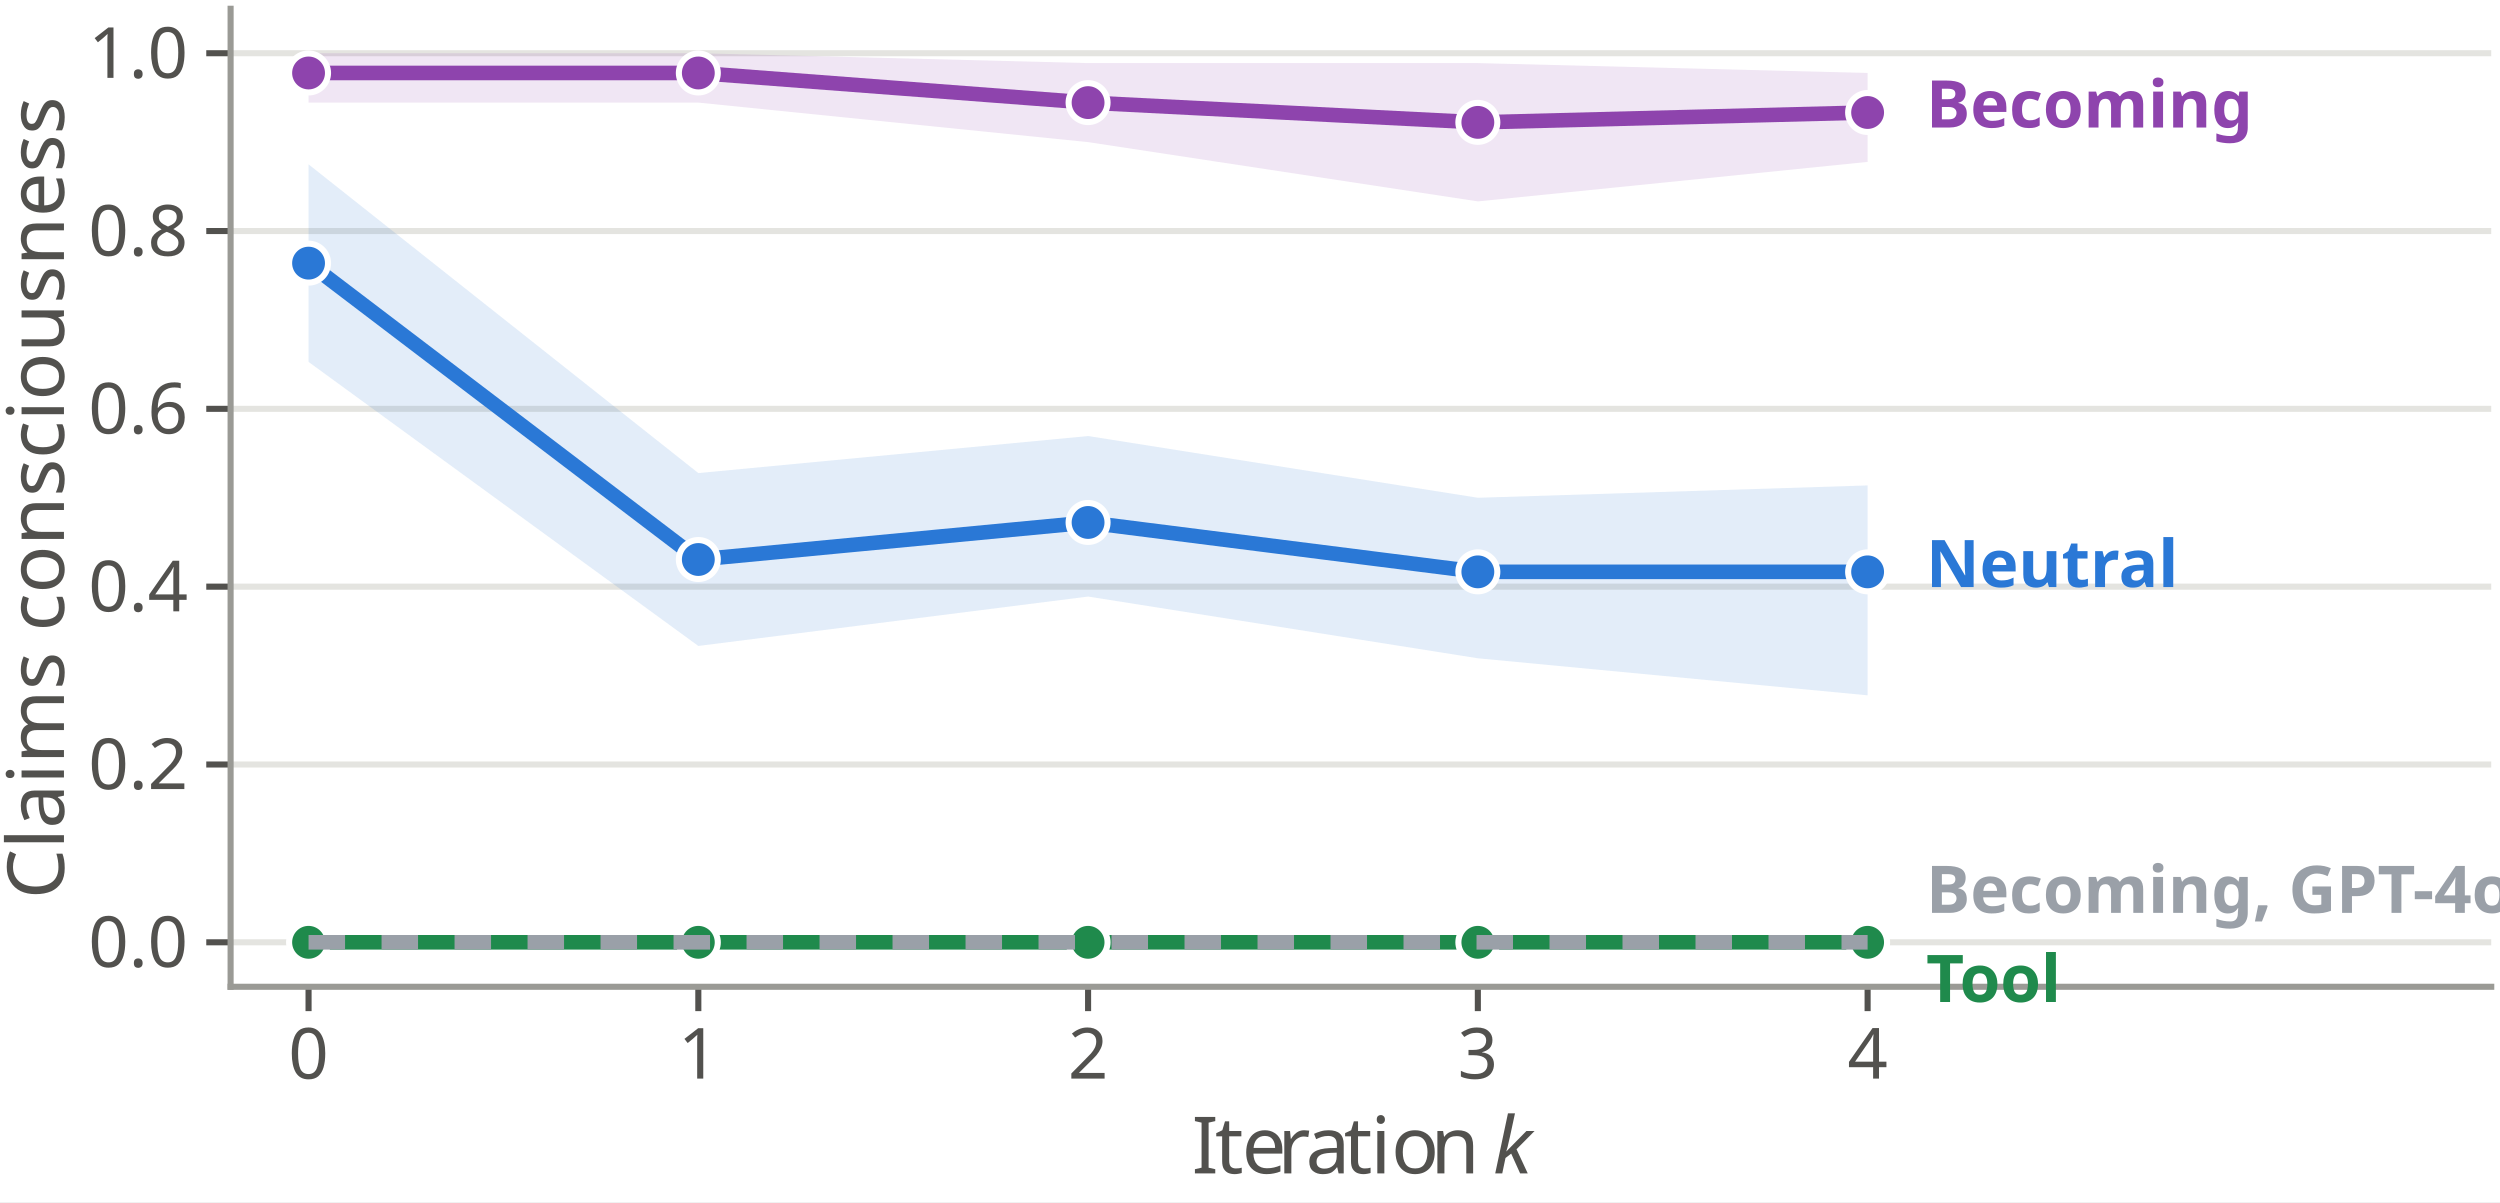
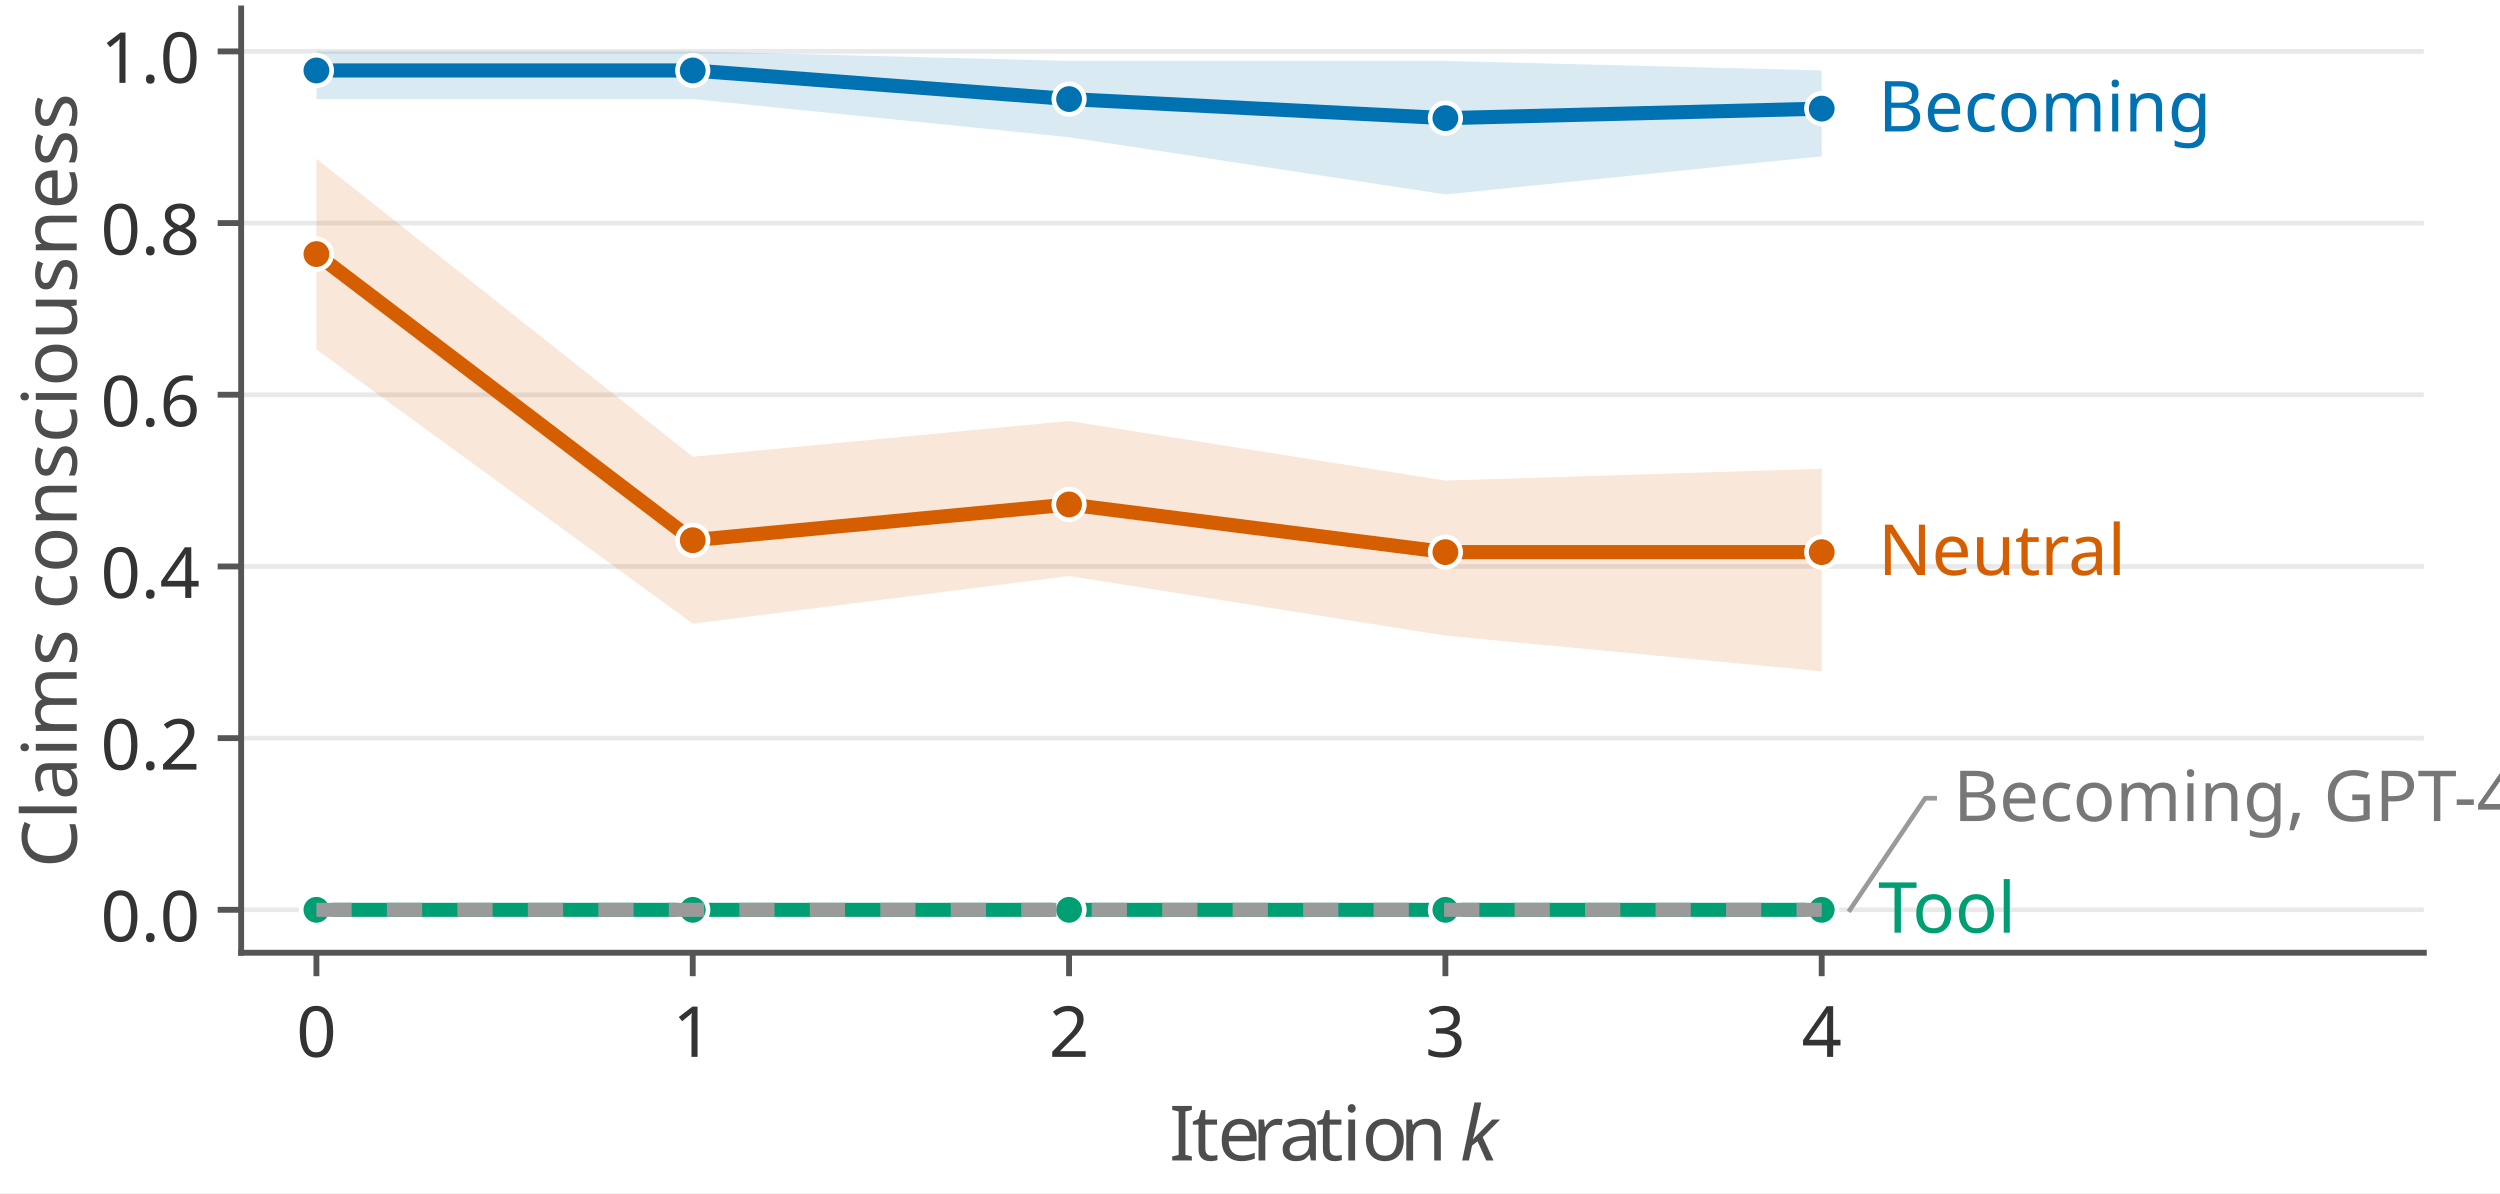
- <svg xmlns="http://www.w3.org/2000/svg" xmlns:xlink="http://www.w3.org/1999/xlink" width="205.488pt" height="98.804pt" viewBox="0 0 205.488 98.804" version="1.1">
+ <svg xmlns="http://www.w3.org/2000/svg" xmlns:xlink="http://www.w3.org/1999/xlink" width="212.829pt" height="101.578pt" viewBox="0 0 212.829 101.578" version="1.1">
  <defs>
    <style type="text/css">*{stroke-linejoin: round; stroke-linecap: butt}</style>
  </defs>
  <g id="figure_1">
    <g id="patch_1">
-       <path d="M 0 98.804  L 205.488 98.804  L 205.488 0  L 0 0  z " style="fill: #ffffff" />
+       <path d="M 0 101.578  L 212.829 101.578  L 212.829 0  L 0 0  z " style="fill: #ffffff" />
    </g>
    <g id="axes_1">
      <g id="patch_2">
-         <path d="M 18.954 81.108  L 204.768 81.108  L 204.768 0.72  L 18.954 0.72  z " style="fill: #ffffff" />
+         <path d="M 20.53 81.108  L 206.344 81.108  L 206.344 0.72  L 20.53 0.72  z " style="fill: #ffffff" />
      </g>
      <g id="matplotlib.axis_1">
        <g id="xtick_1">
          <g id="line2d_1">
            <defs>
-               <path id="mfb9c2f51cd" d="M 0 0  L 0 2  " style="stroke: #52514e; stroke-width: 0.5" />
+               <path id="maf6dad84c8" d="M 0 0  L 0 2  " style="stroke: #555555; stroke-width: 0.5" />
            </defs>
            <g>
-               <use xlink:href="#mfb9c2f51cd" x="25.362" y="81.108" style="fill: #52514e; stroke: #52514e; stroke-width: 0.5" />
+               <use xlink:href="#maf6dad84c8" x="26.937" y="81.108" style="fill: #555555; stroke: #555555; stroke-width: 0.5" />
            </g>
          </g>
          <g id="text_1">
-             <text style="font-size: 5.8px; font-family: 'Biolinum TT'; text-anchor: middle; fill: #52514e" x="25.362" y="88.656" transform="rotate(-0 25.36168 88.65622)">0</text>
+             <text style="font-size: 6px; font-family: 'Linux Biolinum O'; text-anchor: middle; fill: #333333" x="26.937" y="89.972" transform="rotate(-0 26.93738 89.972)">0</text>
          </g>
        </g>
        <g id="xtick_2">
          <g id="line2d_2">
            <g>
-               <use xlink:href="#mfb9c2f51cd" x="57.399" y="81.108" style="fill: #52514e; stroke: #52514e; stroke-width: 0.5" />
+               <use xlink:href="#maf6dad84c8" x="58.974" y="81.108" style="fill: #555555; stroke: #555555; stroke-width: 0.5" />
            </g>
          </g>
          <g id="text_2">
-             <text style="font-size: 5.8px; font-family: 'Biolinum TT'; text-anchor: middle; fill: #52514e" x="57.399" y="88.656" transform="rotate(-0 57.39857 88.65622)">1</text>
+             <text style="font-size: 6px; font-family: 'Linux Biolinum O'; text-anchor: middle; fill: #333333" x="58.974" y="89.972" transform="rotate(-0 58.97428 89.972)">1</text>
          </g>
        </g>
        <g id="xtick_3">
          <g id="line2d_3">
            <g>
-               <use xlink:href="#mfb9c2f51cd" x="89.435" y="81.108" style="fill: #52514e; stroke: #52514e; stroke-width: 0.5" />
+               <use xlink:href="#maf6dad84c8" x="91.011" y="81.108" style="fill: #555555; stroke: #555555; stroke-width: 0.5" />
            </g>
          </g>
          <g id="text_3">
-             <text style="font-size: 5.8px; font-family: 'Biolinum TT'; text-anchor: middle; fill: #52514e" x="89.435" y="88.656" transform="rotate(-0 89.43547 88.65622)">2</text>
+             <text style="font-size: 6px; font-family: 'Linux Biolinum O'; text-anchor: middle; fill: #333333" x="91.011" y="89.972" transform="rotate(-0 91.01117 89.972)">2</text>
          </g>
        </g>
        <g id="xtick_4">
          <g id="line2d_4">
            <g>
-               <use xlink:href="#mfb9c2f51cd" x="121.472" y="81.108" style="fill: #52514e; stroke: #52514e; stroke-width: 0.5" />
+               <use xlink:href="#maf6dad84c8" x="123.048" y="81.108" style="fill: #555555; stroke: #555555; stroke-width: 0.5" />
            </g>
          </g>
          <g id="text_4">
-             <text style="font-size: 5.8px; font-family: 'Biolinum TT'; text-anchor: middle; fill: #52514e" x="121.472" y="88.656" transform="rotate(-0 121.4724 88.65622)">3</text>
+             <text style="font-size: 6px; font-family: 'Linux Biolinum O'; text-anchor: middle; fill: #333333" x="123.048" y="89.972" transform="rotate(-0 123.0481 89.972)">3</text>
          </g>
        </g>
        <g id="xtick_5">
          <g id="line2d_5">
            <g>
-               <use xlink:href="#mfb9c2f51cd" x="153.509" y="81.108" style="fill: #52514e; stroke: #52514e; stroke-width: 0.5" />
+               <use xlink:href="#maf6dad84c8" x="155.085" y="81.108" style="fill: #555555; stroke: #555555; stroke-width: 0.5" />
            </g>
          </g>
          <g id="text_5">
-             <text style="font-size: 5.8px; font-family: 'Biolinum TT'; text-anchor: middle; fill: #52514e" x="153.509" y="88.656" transform="rotate(-0 153.5093 88.65622)">4</text>
+             <text style="font-size: 6px; font-family: 'Linux Biolinum O'; text-anchor: middle; fill: #333333" x="155.085" y="89.972" transform="rotate(-0 155.085 89.972)">4</text>
          </g>
        </g>
        <g id="text_6">
-           <g style="fill: #52514e" transform="translate(97.9513 96.55602)">
+           <g style="fill: #4d4d4d" transform="translate(99.527 99.259)">
            <text>
-               <tspan x="0" y="-0.109" style="font-size: 6.5px; font-family: 'Biolinum TT'; fill: #52514e">I</tspan>
-               <tspan x="1.911" y="-0.109" style="font-size: 6.5px; font-family: 'Biolinum TT'; fill: #52514e">t</tspan>
-               <tspan x="4.121" y="-0.109" style="font-size: 6.5px; font-family: 'Biolinum TT'; fill: #52514e">e</tspan>
-               <tspan x="7.065" y="-0.109" style="font-size: 6.5px; font-family: 'Biolinum TT'; fill: #52514e">r</tspan>
-               <tspan x="9.373" y="-0.109" style="font-size: 6.5px; font-family: 'Biolinum TT'; fill: #52514e">a</tspan>
-               <tspan x="12.499" y="-0.109" style="font-size: 6.5px; font-family: 'Biolinum TT'; fill: #52514e">t</tspan>
-               <tspan x="14.709" y="-0.109" style="font-size: 6.5px; font-family: 'Biolinum TT'; fill: #52514e">i</tspan>
-               <tspan x="16.399" y="-0.109" style="font-size: 6.5px; font-family: 'Biolinum TT'; fill: #52514e">o</tspan>
-               <tspan x="19.649" y="-0.109" style="font-size: 6.5px; font-family: 'Biolinum TT'; fill: #52514e">n</tspan>
-               <tspan x="23.153" y="-0.109" style="font-size: 6.5px; font-family: 'Biolinum TT'; fill: #52514e"> </tspan>
-               <tspan x="24.778" y="-0.109" style="font-style: italic; font-size: 6.5px; font-family: 'Biolinum TT'; fill: #52514e">k</tspan>
+               <tspan x="0" y="-0.469" style="font-size: 6.5px; font-family: 'Linux Biolinum O'; fill: #4d4d4d">I</tspan>
+               <tspan x="1.911" y="-0.469" style="font-size: 6.5px; font-family: 'Linux Biolinum O'; fill: #4d4d4d">t</tspan>
+               <tspan x="4.121" y="-0.469" style="font-size: 6.5px; font-family: 'Linux Biolinum O'; fill: #4d4d4d">e</tspan>
+               <tspan x="7.066" y="-0.469" style="font-size: 6.5px; font-family: 'Linux Biolinum O'; fill: #4d4d4d">r</tspan>
+               <tspan x="9.373" y="-0.469" style="font-size: 6.5px; font-family: 'Linux Biolinum O'; fill: #4d4d4d">a</tspan>
+               <tspan x="12.499" y="-0.469" style="font-size: 6.5px; font-family: 'Linux Biolinum O'; fill: #4d4d4d">t</tspan>
+               <tspan x="14.71" y="-0.469" style="font-size: 6.5px; font-family: 'Linux Biolinum O'; fill: #4d4d4d">i</tspan>
+               <tspan x="16.4" y="-0.469" style="font-size: 6.5px; font-family: 'Linux Biolinum O'; fill: #4d4d4d">o</tspan>
+               <tspan x="19.65" y="-0.469" style="font-size: 6.5px; font-family: 'Linux Biolinum O'; fill: #4d4d4d">n</tspan>
+               <tspan x="23.153" y="-0.469" style="font-size: 6.5px; font-family: 'Linux Biolinum O'; fill: #4d4d4d"> </tspan>
+               <tspan x="24.778" y="-0.469" style="font-style: italic; font-size: 6.5px; font-family: 'Linux Biolinum O'; fill: #4d4d4d">k</tspan>
            </text>
          </g>
        </g>
      </g>
      <g id="matplotlib.axis_2">
        <g id="ytick_1">
          <g id="line2d_6">
-             <path d="M 18.954 77.454  L 204.768 77.454  " clip-path="url(#p0b8405bc5c)" style="fill: none; stroke: #e4e4e0; stroke-width: 0.5; stroke-linecap: square" />
+             <path d="M 20.53 77.454  L 206.344 77.454  " clip-path="url(#p7a750967fc)" style="fill: none; stroke: #e9e9e9; stroke-width: 0.4; stroke-linecap: square" />
          </g>
          <g id="line2d_7">
            <defs>
-               <path id="m7e78a329ac" d="M 0 0  L -2 0  " style="stroke: #52514e; stroke-width: 0.5" />
+               <path id="ma52b50424c" d="M 0 0  L -2 0  " style="stroke: #555555; stroke-width: 0.5" />
            </defs>
            <g>
-               <use xlink:href="#m7e78a329ac" x="18.954" y="77.454" style="fill: #52514e; stroke: #52514e; stroke-width: 0.5" />
+               <use xlink:href="#ma52b50424c" x="20.53" y="77.454" style="fill: #555555; stroke: #555555; stroke-width: 0.5" />
            </g>
          </g>
          <g id="text_7">
-             <text style="font-size: 5.8px; font-family: 'Biolinum TT'; text-anchor: end; fill: #52514e" x="15.454" y="79.478" transform="rotate(-0 15.4543 79.47811)">0.0</text>
+             <text style="font-size: 6px; font-family: 'Linux Biolinum O'; text-anchor: end; fill: #333333" x="17.03" y="80.136" transform="rotate(-0 17.03 80.136)">0.0</text>
          </g>
        </g>
        <g id="ytick_2">
          <g id="line2d_8">
-             <path d="M 18.954 62.838  L 204.768 62.838  " clip-path="url(#p0b8405bc5c)" style="fill: none; stroke: #e4e4e0; stroke-width: 0.5; stroke-linecap: square" />
+             <path d="M 20.53 62.838  L 206.344 62.838  " clip-path="url(#p7a750967fc)" style="fill: none; stroke: #e9e9e9; stroke-width: 0.4; stroke-linecap: square" />
          </g>
          <g id="line2d_9">
            <g>
-               <use xlink:href="#m7e78a329ac" x="18.954" y="62.838" style="fill: #52514e; stroke: #52514e; stroke-width: 0.5" />
+               <use xlink:href="#ma52b50424c" x="20.53" y="62.838" style="fill: #555555; stroke: #555555; stroke-width: 0.5" />
            </g>
          </g>
          <g id="text_8">
-             <text style="font-size: 5.8px; font-family: 'Biolinum TT'; text-anchor: end; fill: #52514e" x="15.454" y="64.862" transform="rotate(-0 15.4543 64.86211)">0.2</text>
+             <text style="font-size: 6px; font-family: 'Linux Biolinum O'; text-anchor: end; fill: #333333" x="17.03" y="65.52" transform="rotate(-0 17.03 65.52)">0.2</text>
          </g>
        </g>
        <g id="ytick_3">
          <g id="line2d_10">
-             <path d="M 18.954 48.222  L 204.768 48.222  " clip-path="url(#p0b8405bc5c)" style="fill: none; stroke: #e4e4e0; stroke-width: 0.5; stroke-linecap: square" />
+             <path d="M 20.53 48.222  L 206.344 48.222  " clip-path="url(#p7a750967fc)" style="fill: none; stroke: #e9e9e9; stroke-width: 0.4; stroke-linecap: square" />
          </g>
          <g id="line2d_11">
            <g>
-               <use xlink:href="#m7e78a329ac" x="18.954" y="48.222" style="fill: #52514e; stroke: #52514e; stroke-width: 0.5" />
+               <use xlink:href="#ma52b50424c" x="20.53" y="48.222" style="fill: #555555; stroke: #555555; stroke-width: 0.5" />
            </g>
          </g>
          <g id="text_9">
-             <text style="font-size: 5.8px; font-family: 'Biolinum TT'; text-anchor: end; fill: #52514e" x="15.454" y="50.246" transform="rotate(-0 15.4543 50.24611)">0.4</text>
+             <text style="font-size: 6px; font-family: 'Linux Biolinum O'; text-anchor: end; fill: #333333" x="17.03" y="50.904" transform="rotate(-0 17.03 50.904)">0.4</text>
          </g>
        </g>
        <g id="ytick_4">
          <g id="line2d_12">
-             <path d="M 18.954 33.606  L 204.768 33.606  " clip-path="url(#p0b8405bc5c)" style="fill: none; stroke: #e4e4e0; stroke-width: 0.5; stroke-linecap: square" />
+             <path d="M 20.53 33.606  L 206.344 33.606  " clip-path="url(#p7a750967fc)" style="fill: none; stroke: #e9e9e9; stroke-width: 0.4; stroke-linecap: square" />
          </g>
          <g id="line2d_13">
            <g>
-               <use xlink:href="#m7e78a329ac" x="18.954" y="33.606" style="fill: #52514e; stroke: #52514e; stroke-width: 0.5" />
+               <use xlink:href="#ma52b50424c" x="20.53" y="33.606" style="fill: #555555; stroke: #555555; stroke-width: 0.5" />
            </g>
          </g>
          <g id="text_10">
-             <text style="font-size: 5.8px; font-family: 'Biolinum TT'; text-anchor: end; fill: #52514e" x="15.454" y="35.63" transform="rotate(-0 15.4543 35.63011)">0.6</text>
+             <text style="font-size: 6px; font-family: 'Linux Biolinum O'; text-anchor: end; fill: #333333" x="17.03" y="36.288" transform="rotate(-0 17.03 36.288)">0.6</text>
          </g>
        </g>
        <g id="ytick_5">
          <g id="line2d_14">
-             <path d="M 18.954 18.99  L 204.768 18.99  " clip-path="url(#p0b8405bc5c)" style="fill: none; stroke: #e4e4e0; stroke-width: 0.5; stroke-linecap: square" />
+             <path d="M 20.53 18.99  L 206.344 18.99  " clip-path="url(#p7a750967fc)" style="fill: none; stroke: #e9e9e9; stroke-width: 0.4; stroke-linecap: square" />
          </g>
          <g id="line2d_15">
            <g>
-               <use xlink:href="#m7e78a329ac" x="18.954" y="18.99" style="fill: #52514e; stroke: #52514e; stroke-width: 0.5" />
+               <use xlink:href="#ma52b50424c" x="20.53" y="18.99" style="fill: #555555; stroke: #555555; stroke-width: 0.5" />
            </g>
          </g>
          <g id="text_11">
-             <text style="font-size: 5.8px; font-family: 'Biolinum TT'; text-anchor: end; fill: #52514e" x="15.454" y="21.014" transform="rotate(-0 15.4543 21.01411)">0.8</text>
+             <text style="font-size: 6px; font-family: 'Linux Biolinum O'; text-anchor: end; fill: #333333" x="17.03" y="21.672" transform="rotate(-0 17.03 21.672)">0.8</text>
          </g>
        </g>
        <g id="ytick_6">
          <g id="line2d_16">
-             <path d="M 18.954 4.374  L 204.768 4.374  " clip-path="url(#p0b8405bc5c)" style="fill: none; stroke: #e4e4e0; stroke-width: 0.5; stroke-linecap: square" />
+             <path d="M 20.53 4.374  L 206.344 4.374  " clip-path="url(#p7a750967fc)" style="fill: none; stroke: #e9e9e9; stroke-width: 0.4; stroke-linecap: square" />
          </g>
          <g id="line2d_17">
            <g>
-               <use xlink:href="#m7e78a329ac" x="18.954" y="4.374" style="fill: #52514e; stroke: #52514e; stroke-width: 0.5" />
+               <use xlink:href="#ma52b50424c" x="20.53" y="4.374" style="fill: #555555; stroke: #555555; stroke-width: 0.5" />
            </g>
          </g>
          <g id="text_12">
-             <text style="font-size: 5.8px; font-family: 'Biolinum TT'; text-anchor: end; fill: #52514e" x="15.454" y="6.398" transform="rotate(-0 15.4543 6.398109)">1.0</text>
+             <text style="font-size: 6px; font-family: 'Linux Biolinum O'; text-anchor: end; fill: #333333" x="17.03" y="7.056" transform="rotate(-0 17.03 7.056)">1.0</text>
          </g>
        </g>
        <g id="text_13">
-           <text style="font-size: 6.5px; font-family: 'Biolinum TT'; text-anchor: middle; fill: #52514e" x="5.257" y="40.914" transform="rotate(-90 5.256797 40.914)">Claims consciousness</text>
+           <text style="font-size: 6.5px; font-family: 'Linux Biolinum O'; text-anchor: middle; fill: #4d4d4d" x="6.531" y="40.914" transform="rotate(-90 6.531 40.914)">Claims consciousness</text>
        </g>
      </g>
      <g id="FillBetweenPolyCollection_1">
        <defs>
-           <path id="m667f1ea662" d="M 25.362 -94.43  L 25.362 -90.37  L 57.399 -90.37  L 89.435 -87.122  L 121.472 -82.25  L 153.509 -85.498  L 153.509 -92.806  L 153.509 -92.806  L 121.472 -93.618  L 89.435 -93.618  L 57.399 -94.43  L 25.362 -94.43  z " />
-         </defs>
-         <g clip-path="url(#p0b8405bc5c)">
-           <use xlink:href="#m667f1ea662" x="0" y="98.804" style="fill: #8e44ad; fill-opacity: 0.13" />
+           <path id="m62f5db34b8" d="M 26.937 -97.204  L 26.937 -93.144  L 58.974 -93.144  L 91.011 -89.896  L 123.048 -85.024  L 155.085 -88.272  L 155.085 -95.58  L 155.085 -95.58  L 123.048 -96.392  L 91.011 -96.392  L 58.974 -97.204  L 26.937 -97.204  z " />
+         </defs>
+         <g clip-path="url(#p7a750967fc)">
+           <use xlink:href="#m62f5db34b8" x="0" y="101.578" style="fill: #0072b2; fill-opacity: 0.15" />
        </g>
      </g>
      <g id="FillBetweenPolyCollection_2">
        <defs>
-           <path id="mf96fb36cd2" d="M 25.362 -85.295  L 25.362 -69.055  L 57.399 -45.71  L 89.435 -49.77  L 121.472 -44.695  L 153.509 -41.65  L 153.509 -58.905  L 153.509 -58.905  L 121.472 -57.89  L 89.435 -62.965  L 57.399 -59.92  L 25.362 -85.295  z " />
-         </defs>
-         <g clip-path="url(#p0b8405bc5c)">
-           <use xlink:href="#mf96fb36cd2" x="0" y="98.804" style="fill: #2a78d6; fill-opacity: 0.13" />
+           <path id="mf04d7241d1" d="M 26.937 -88.069  L 26.937 -71.829  L 58.974 -48.484  L 91.011 -52.544  L 123.048 -47.469  L 155.085 -44.424  L 155.085 -61.679  L 155.085 -61.679  L 123.048 -60.664  L 91.011 -65.739  L 58.974 -62.694  L 26.937 -88.069  z " />
+         </defs>
+         <g clip-path="url(#p7a750967fc)">
+           <use xlink:href="#mf04d7241d1" x="0" y="101.578" style="fill: #d55e00; fill-opacity: 0.15" />
        </g>
      </g>
      <g id="FillBetweenPolyCollection_3">
        <defs>
-           <path id="m7b0bfd16b7" d="M 25.362 -21.35  L 25.362 -21.35  L 57.399 -21.35  L 89.435 -21.35  L 121.472 -21.35  L 153.509 -21.35  L 153.509 -21.35  L 153.509 -21.35  L 121.472 -21.35  L 89.435 -21.35  L 57.399 -21.35  L 25.362 -21.35  z " />
-         </defs>
-         <g clip-path="url(#p0b8405bc5c)">
-           <use xlink:href="#m7b0bfd16b7" x="0" y="98.804" style="fill: #1f8a4c; fill-opacity: 0.13" />
-         </g>
+           <path id="m5984341c68" d="M 26.937 -24.124  L 26.937 -24.124  L 58.974 -24.124  L 91.011 -24.124  L 123.048 -24.124  L 155.085 -24.124  L 155.085 -24.124  L 155.085 -24.124  L 123.048 -24.124  L 91.011 -24.124  L 58.974 -24.124  L 26.937 -24.124  z " />
+         </defs>
+         <g clip-path="url(#p7a750967fc)">
+           <use xlink:href="#m5984341c68" x="0" y="101.578" style="fill: #009e73; fill-opacity: 0.15" />
+         </g>
+       </g>
+       <g id="line2d_18">
+         <path d="M 157.488 77.454  L 163.895 67.954  L 164.696 67.954  " style="fill: none; stroke: #9a9a9a; stroke-width: 0.4; stroke-linecap: square" />
      </g>
      <g id="patch_3">
-         <path d="M 18.954 81.108  L 18.954 0.72  " style="fill: none; stroke: #9a9a95; stroke-width: 0.5; stroke-linejoin: miter; stroke-linecap: square" />
+         <path d="M 20.53 81.108  L 20.53 0.72  " style="fill: none; stroke: #555555; stroke-width: 0.5; stroke-linejoin: miter; stroke-linecap: square" />
      </g>
      <g id="patch_4">
-         <path d="M 18.954 81.108  L 204.768 81.108  " style="fill: none; stroke: #9a9a95; stroke-width: 0.5; stroke-linejoin: miter; stroke-linecap: square" />
-       </g>
-       <g id="line2d_18">
-         <path d="M 25.362 5.998  L 57.399 5.998  L 89.435 8.434  L 121.472 10.058  L 153.509 9.246  " clip-path="url(#p0b8405bc5c)" style="fill: none; stroke: #8e44ad; stroke-width: 1.2; stroke-linecap: square" />
-         <defs>
-           <path id="m8333d4578b" d="M 0 1.6  C 0.424 1.6 0.831 1.431 1.131 1.131  C 1.431 0.831 1.6 0.424 1.6 0  C 1.6 -0.424 1.431 -0.831 1.131 -1.131  C 0.831 -1.431 0.424 -1.6 0 -1.6  C -0.424 -1.6 -0.831 -1.431 -1.131 -1.131  C -1.431 -0.831 -1.6 -0.424 -1.6 0  C -1.6 0.424 -1.431 0.831 -1.131 1.131  C -0.831 1.431 -0.424 1.6 0 1.6  z " style="stroke: #ffffff; stroke-width: 0.5" />
-         </defs>
-         <g clip-path="url(#p0b8405bc5c)">
-           <use xlink:href="#m8333d4578b" x="25.362" y="5.998" style="fill: #8e44ad; stroke: #ffffff; stroke-width: 0.5" />
-           <use xlink:href="#m8333d4578b" x="57.399" y="5.998" style="fill: #8e44ad; stroke: #ffffff; stroke-width: 0.5" />
-           <use xlink:href="#m8333d4578b" x="89.435" y="8.434" style="fill: #8e44ad; stroke: #ffffff; stroke-width: 0.5" />
-           <use xlink:href="#m8333d4578b" x="121.472" y="10.058" style="fill: #8e44ad; stroke: #ffffff; stroke-width: 0.5" />
-           <use xlink:href="#m8333d4578b" x="153.509" y="9.246" style="fill: #8e44ad; stroke: #ffffff; stroke-width: 0.5" />
+         <path d="M 20.53 81.108  L 206.344 81.108  " style="fill: none; stroke: #555555; stroke-width: 0.5; stroke-linejoin: miter; stroke-linecap: square" />
+       </g>
+       <g id="line2d_19">
+         <path d="M 26.937 5.998  L 58.974 5.998  L 91.011 8.434  L 123.048 10.058  L 155.085 9.246  " clip-path="url(#p7a750967fc)" style="fill: none; stroke: #0072b2; stroke-width: 1.2; stroke-linecap: square" />
+         <defs>
+           <path id="m144072cdc3" d="M 0 1.3  C 0.345 1.3 0.675 1.163 0.919 0.919  C 1.163 0.675 1.3 0.345 1.3 0  C 1.3 -0.345 1.163 -0.675 0.919 -0.919  C 0.675 -1.163 0.345 -1.3 0 -1.3  C -0.345 -1.3 -0.675 -1.163 -0.919 -0.919  C -1.163 -0.675 -1.3 -0.345 -1.3 0  C -1.3 0.345 -1.163 0.675 -0.919 0.919  C -0.675 1.163 -0.345 1.3 0 1.3  z " style="stroke: #ffffff; stroke-width: 0.4" />
+         </defs>
+         <g clip-path="url(#p7a750967fc)">
+           <use xlink:href="#m144072cdc3" x="26.937" y="5.998" style="fill: #0072b2; stroke: #ffffff; stroke-width: 0.4" />
+           <use xlink:href="#m144072cdc3" x="58.974" y="5.998" style="fill: #0072b2; stroke: #ffffff; stroke-width: 0.4" />
+           <use xlink:href="#m144072cdc3" x="91.011" y="8.434" style="fill: #0072b2; stroke: #ffffff; stroke-width: 0.4" />
+           <use xlink:href="#m144072cdc3" x="123.048" y="10.058" style="fill: #0072b2; stroke: #ffffff; stroke-width: 0.4" />
+           <use xlink:href="#m144072cdc3" x="155.085" y="9.246" style="fill: #0072b2; stroke: #ffffff; stroke-width: 0.4" />
+         </g>
+       </g>
+       <g id="line2d_20">
+         <path d="M 26.937 21.629  L 58.974 45.989  L 91.011 42.944  L 123.048 47.004  L 155.085 47.004  " clip-path="url(#p7a750967fc)" style="fill: none; stroke: #d55e00; stroke-width: 1.2; stroke-linecap: square" />
+         <defs>
+           <path id="md6a569828b" d="M 0 1.3  C 0.345 1.3 0.675 1.163 0.919 0.919  C 1.163 0.675 1.3 0.345 1.3 0  C 1.3 -0.345 1.163 -0.675 0.919 -0.919  C 0.675 -1.163 0.345 -1.3 0 -1.3  C -0.345 -1.3 -0.675 -1.163 -0.919 -0.919  C -1.163 -0.675 -1.3 -0.345 -1.3 0  C -1.3 0.345 -1.163 0.675 -0.919 0.919  C -0.675 1.163 -0.345 1.3 0 1.3  z " style="stroke: #ffffff; stroke-width: 0.4" />
+         </defs>
+         <g clip-path="url(#p7a750967fc)">
+           <use xlink:href="#md6a569828b" x="26.937" y="21.629" style="fill: #d55e00; stroke: #ffffff; stroke-width: 0.4" />
+           <use xlink:href="#md6a569828b" x="58.974" y="45.989" style="fill: #d55e00; stroke: #ffffff; stroke-width: 0.4" />
+           <use xlink:href="#md6a569828b" x="91.011" y="42.944" style="fill: #d55e00; stroke: #ffffff; stroke-width: 0.4" />
+           <use xlink:href="#md6a569828b" x="123.048" y="47.004" style="fill: #d55e00; stroke: #ffffff; stroke-width: 0.4" />
+           <use xlink:href="#md6a569828b" x="155.085" y="47.004" style="fill: #d55e00; stroke: #ffffff; stroke-width: 0.4" />
+         </g>
+       </g>
+       <g id="line2d_21">
+         <path d="M 26.937 77.454  L 58.974 77.454  L 91.011 77.454  L 123.048 77.454  L 155.085 77.454  " clip-path="url(#p7a750967fc)" style="fill: none; stroke: #009e73; stroke-width: 1.2; stroke-linecap: square" />
+         <defs>
+           <path id="mc932990c4f" d="M 0 1.3  C 0.345 1.3 0.675 1.163 0.919 0.919  C 1.163 0.675 1.3 0.345 1.3 0  C 1.3 -0.345 1.163 -0.675 0.919 -0.919  C 0.675 -1.163 0.345 -1.3 0 -1.3  C -0.345 -1.3 -0.675 -1.163 -0.919 -0.919  C -1.163 -0.675 -1.3 -0.345 -1.3 0  C -1.3 0.345 -1.163 0.675 -0.919 0.919  C -0.675 1.163 -0.345 1.3 0 1.3  z " style="stroke: #ffffff; stroke-width: 0.4" />
+         </defs>
+         <g clip-path="url(#p7a750967fc)">
+           <use xlink:href="#mc932990c4f" x="26.937" y="77.454" style="fill: #009e73; stroke: #ffffff; stroke-width: 0.4" />
+           <use xlink:href="#mc932990c4f" x="58.974" y="77.454" style="fill: #009e73; stroke: #ffffff; stroke-width: 0.4" />
+           <use xlink:href="#mc932990c4f" x="91.011" y="77.454" style="fill: #009e73; stroke: #ffffff; stroke-width: 0.4" />
+           <use xlink:href="#mc932990c4f" x="123.048" y="77.454" style="fill: #009e73; stroke: #ffffff; stroke-width: 0.4" />
+           <use xlink:href="#mc932990c4f" x="155.085" y="77.454" style="fill: #009e73; stroke: #ffffff; stroke-width: 0.4" />
        </g>
      </g>
      <g id="text_14">
-         <text style="font-weight: 700; font-size: 5.4px; font-family: 'Biolinum TT'; text-anchor: start; fill: #8e44ad" x="158.315" y="10.48" transform="rotate(-0 158.3148 10.47998)">Becoming</text>
-       </g>
-       <g id="line2d_19">
-         <path d="M 25.362 21.629  L 57.399 45.989  L 89.435 42.944  L 121.472 47.004  L 153.509 47.004  " clip-path="url(#p0b8405bc5c)" style="fill: none; stroke: #2a78d6; stroke-width: 1.2; stroke-linecap: square" />
-         <defs>
-           <path id="mb4586e3d89" d="M 0 1.6  C 0.424 1.6 0.831 1.431 1.131 1.131  C 1.431 0.831 1.6 0.424 1.6 0  C 1.6 -0.424 1.431 -0.831 1.131 -1.131  C 0.831 -1.431 0.424 -1.6 0 -1.6  C -0.424 -1.6 -0.831 -1.431 -1.131 -1.131  C -1.431 -0.831 -1.6 -0.424 -1.6 0  C -1.6 0.424 -1.431 0.831 -1.131 1.131  C -0.831 1.431 -0.424 1.6 0 1.6  z " style="stroke: #ffffff; stroke-width: 0.5" />
-         </defs>
-         <g clip-path="url(#p0b8405bc5c)">
-           <use xlink:href="#mb4586e3d89" x="25.362" y="21.629" style="fill: #2a78d6; stroke: #ffffff; stroke-width: 0.5" />
-           <use xlink:href="#mb4586e3d89" x="57.399" y="45.989" style="fill: #2a78d6; stroke: #ffffff; stroke-width: 0.5" />
-           <use xlink:href="#mb4586e3d89" x="89.435" y="42.944" style="fill: #2a78d6; stroke: #ffffff; stroke-width: 0.5" />
-           <use xlink:href="#mb4586e3d89" x="121.472" y="47.004" style="fill: #2a78d6; stroke: #ffffff; stroke-width: 0.5" />
-           <use xlink:href="#mb4586e3d89" x="153.509" y="47.004" style="fill: #2a78d6; stroke: #ffffff; stroke-width: 0.5" />
-         </g>
+         <text style="font-size: 6px; font-family: 'Linux Biolinum O'; text-anchor: start; fill: #0072b2" x="159.891" y="11.19" transform="rotate(-0 159.8905 11.19)">Becoming</text>
      </g>
      <g id="text_15">
-         <text style="font-weight: 700; font-size: 5.4px; font-family: 'Biolinum TT'; text-anchor: start; fill: #2a78d6" x="158.315" y="48.254" transform="rotate(-0 158.3148 48.25402)">Neutral</text>
-       </g>
-       <g id="line2d_20">
-         <path d="M 25.362 77.454  L 57.399 77.454  L 89.435 77.454  L 121.472 77.454  L 153.509 77.454  " clip-path="url(#p0b8405bc5c)" style="fill: none; stroke: #1f8a4c; stroke-width: 1.2; stroke-linecap: square" />
-         <defs>
-           <path id="md499dad36f" d="M 0 1.6  C 0.424 1.6 0.831 1.431 1.131 1.131  C 1.431 0.831 1.6 0.424 1.6 0  C 1.6 -0.424 1.431 -0.831 1.131 -1.131  C 0.831 -1.431 0.424 -1.6 0 -1.6  C -0.424 -1.6 -0.831 -1.431 -1.131 -1.131  C -1.431 -0.831 -1.6 -0.424 -1.6 0  C -1.6 0.424 -1.431 0.831 -1.131 1.131  C -0.831 1.431 -0.424 1.6 0 1.6  z " style="stroke: #ffffff; stroke-width: 0.5" />
-         </defs>
-         <g clip-path="url(#p0b8405bc5c)">
-           <use xlink:href="#md499dad36f" x="25.362" y="77.454" style="fill: #1f8a4c; stroke: #ffffff; stroke-width: 0.5" />
-           <use xlink:href="#md499dad36f" x="57.399" y="77.454" style="fill: #1f8a4c; stroke: #ffffff; stroke-width: 0.5" />
-           <use xlink:href="#md499dad36f" x="89.435" y="77.454" style="fill: #1f8a4c; stroke: #ffffff; stroke-width: 0.5" />
-           <use xlink:href="#md499dad36f" x="121.472" y="77.454" style="fill: #1f8a4c; stroke: #ffffff; stroke-width: 0.5" />
-           <use xlink:href="#md499dad36f" x="153.509" y="77.454" style="fill: #1f8a4c; stroke: #ffffff; stroke-width: 0.5" />
-         </g>
+         <text style="font-size: 6px; font-family: 'Linux Biolinum O'; text-anchor: start; fill: #d55e00" x="159.891" y="48.948" transform="rotate(-0 159.8905 48.948)">Neutral</text>
      </g>
      <g id="text_16">
-         <text style="font-weight: 700; font-size: 5.4px; font-family: 'Biolinum TT'; text-anchor: start; fill: #1f8a4c" x="158.315" y="82.358" transform="rotate(-0 158.3148 82.35802)">Tool</text>
+         <text style="font-size: 6px; font-family: 'Linux Biolinum O'; text-anchor: start; fill: #009e73" x="159.891" y="79.398" transform="rotate(-0 159.8905 79.398)">Tool</text>
      </g>
      <g id="text_17">
-         <text style="font-weight: 700; font-size: 5.4px; font-family: 'Biolinum TT'; text-anchor: start; fill: #9aa0a8" x="158.315" y="75.034" transform="rotate(-0 158.3148 75.03398)">Becoming, GPT-4o</text>
-       </g>
-       <g id="line2d_21">
-         <path d="M 25.362 77.454  L 57.399 77.454  L 89.435 77.454  L 121.472 77.454  L 153.509 77.454  " clip-path="url(#p0b8405bc5c)" style="fill: none; stroke-dasharray: 3,3; stroke-dashoffset: 0; stroke: #9aa0a8; stroke-width: 1.2" />
+         <text style="font-size: 6px; font-family: 'Linux Biolinum O'; text-anchor: start; fill: #777777" x="166.298" y="69.898" transform="rotate(-0 166.2979 69.8976)">Becoming, GPT-4o</text>
+       </g>
+       <g id="line2d_22">
+         <path d="M 26.937 77.454  L 58.974 77.454  L 91.011 77.454  L 123.048 77.454  L 155.085 77.454  " clip-path="url(#p7a750967fc)" style="fill: none; stroke-dasharray: 3,3; stroke-dashoffset: 0; stroke: #9a9a9a; stroke-width: 1.2" />
      </g>
    </g>
  </g>
  <defs>
-     <clipPath id="p0b8405bc5c">
-       <rect x="18.954" y="0.72" width="185.814" height="80.388" />
+     <clipPath id="p7a750967fc">
+       <rect x="20.53" y="0.72" width="185.814" height="80.388" />
    </clipPath>
  </defs>
</svg>
